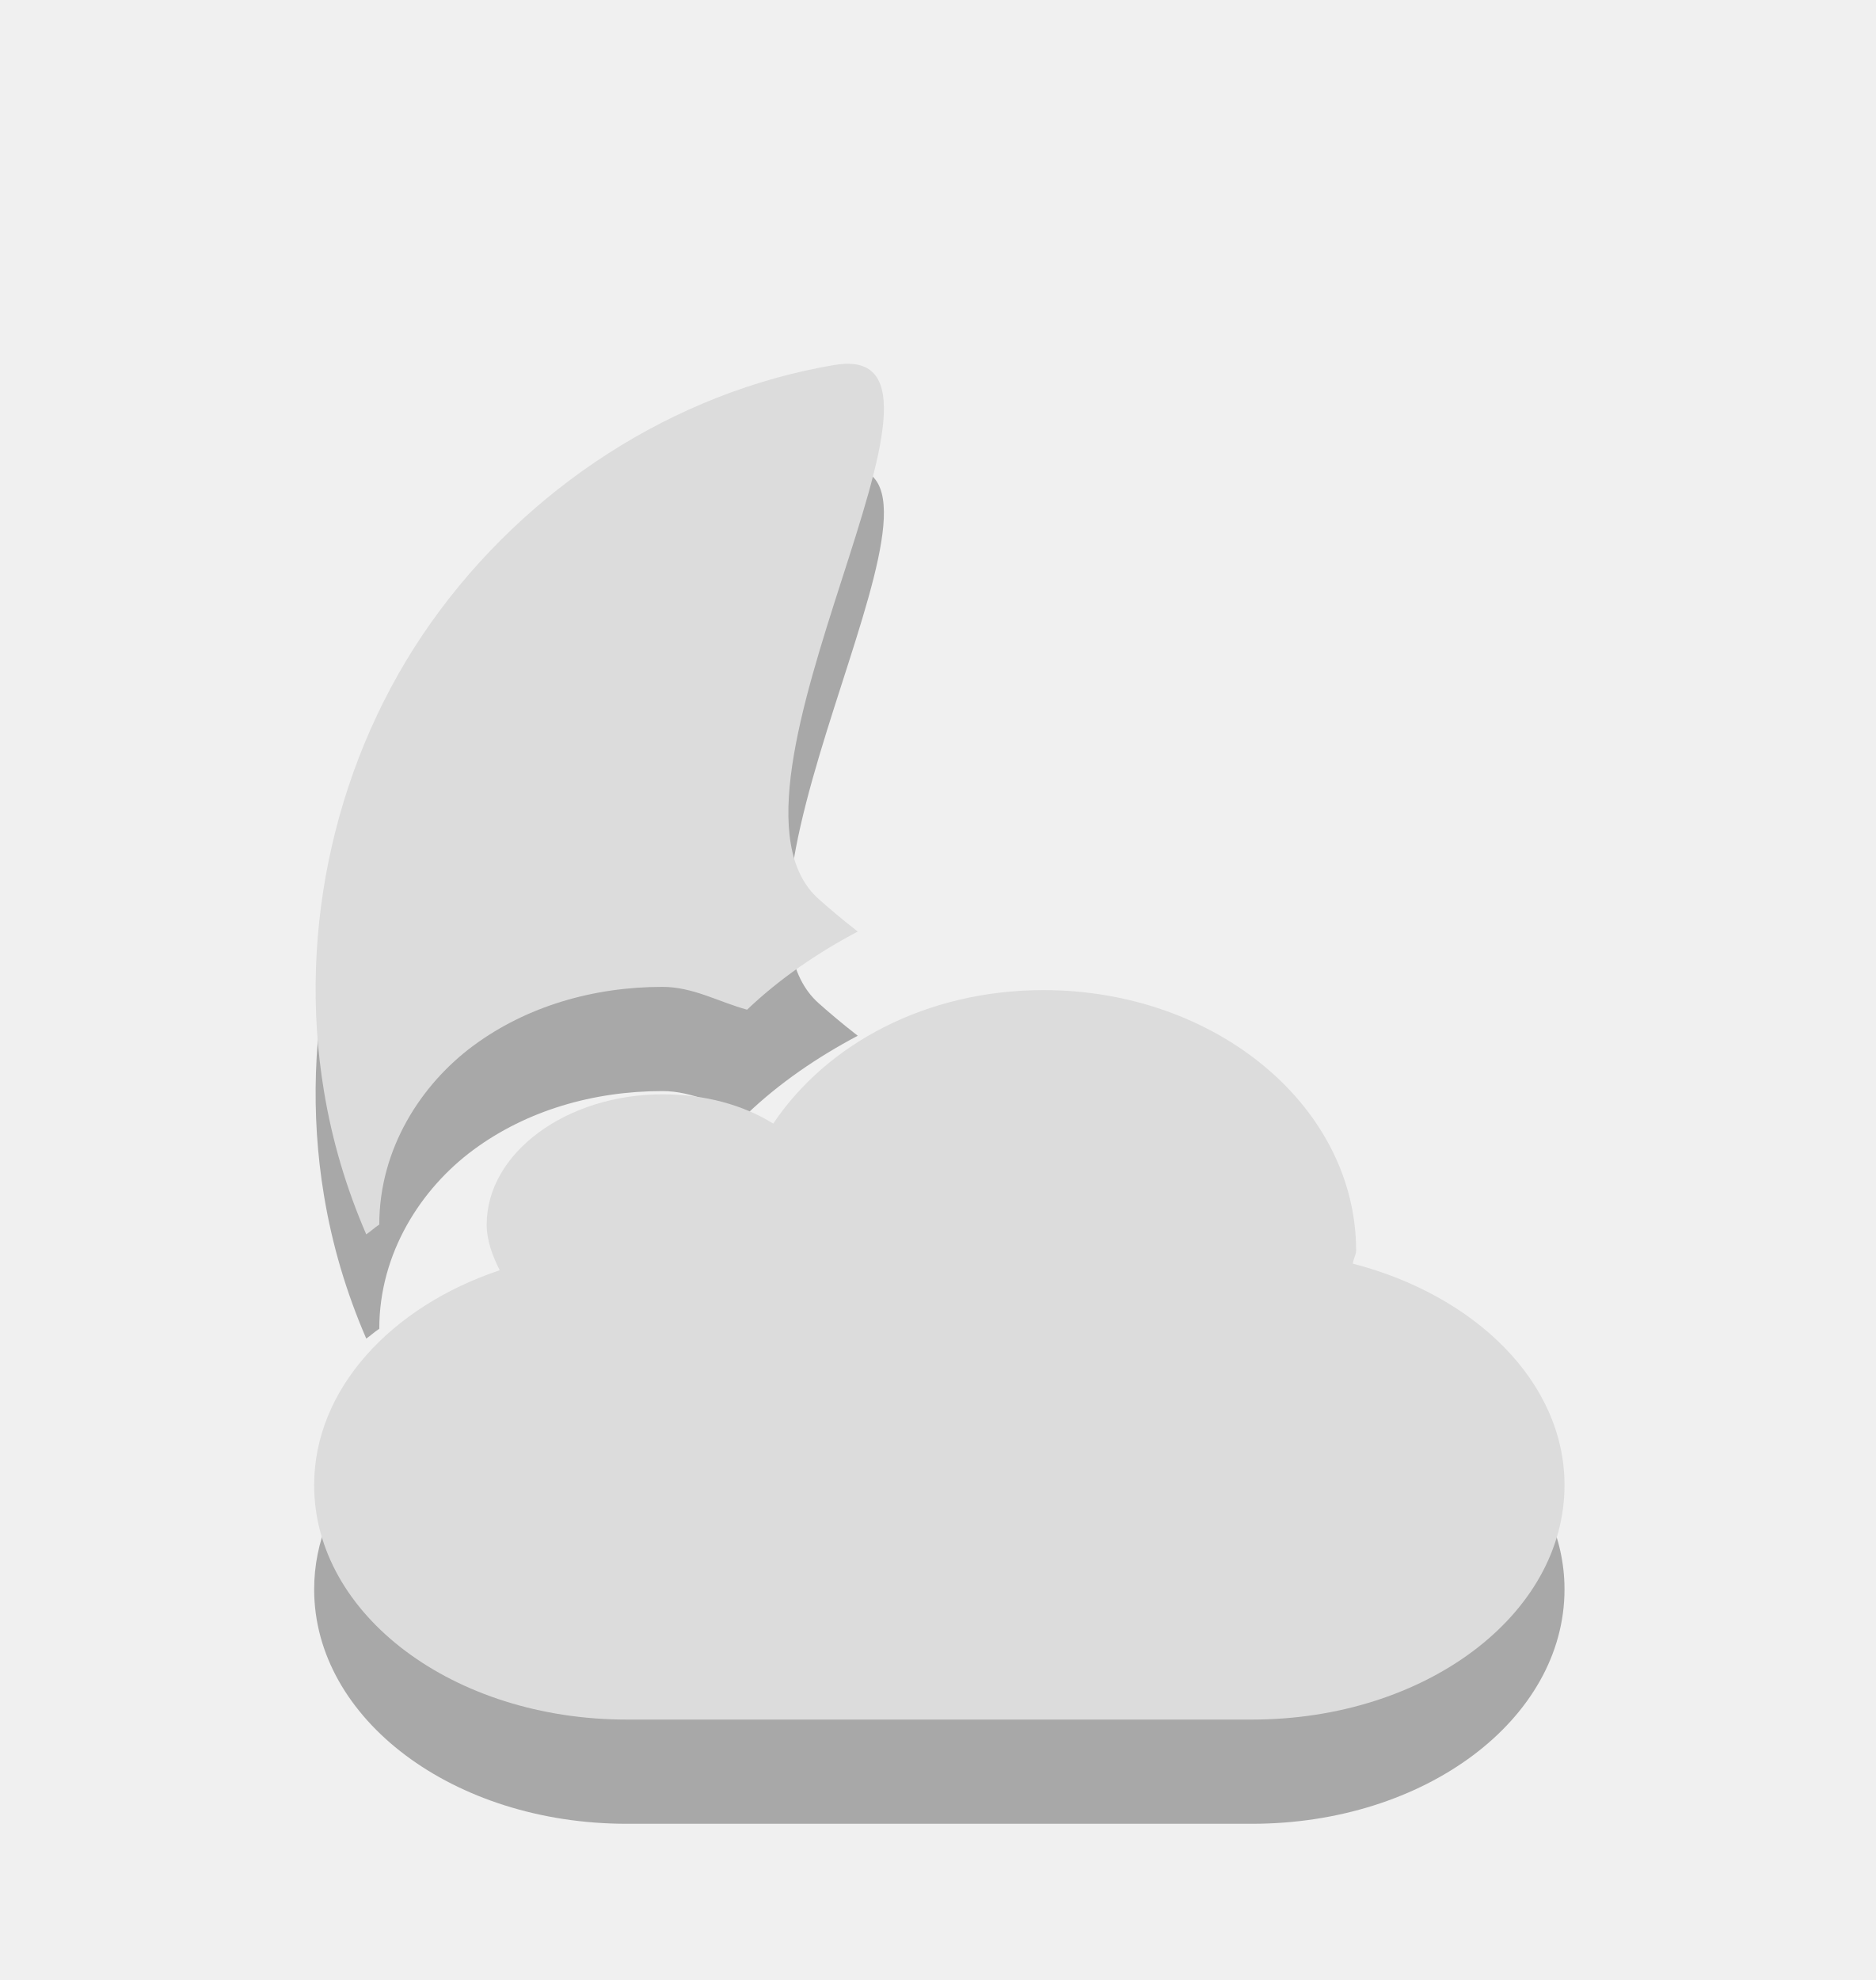
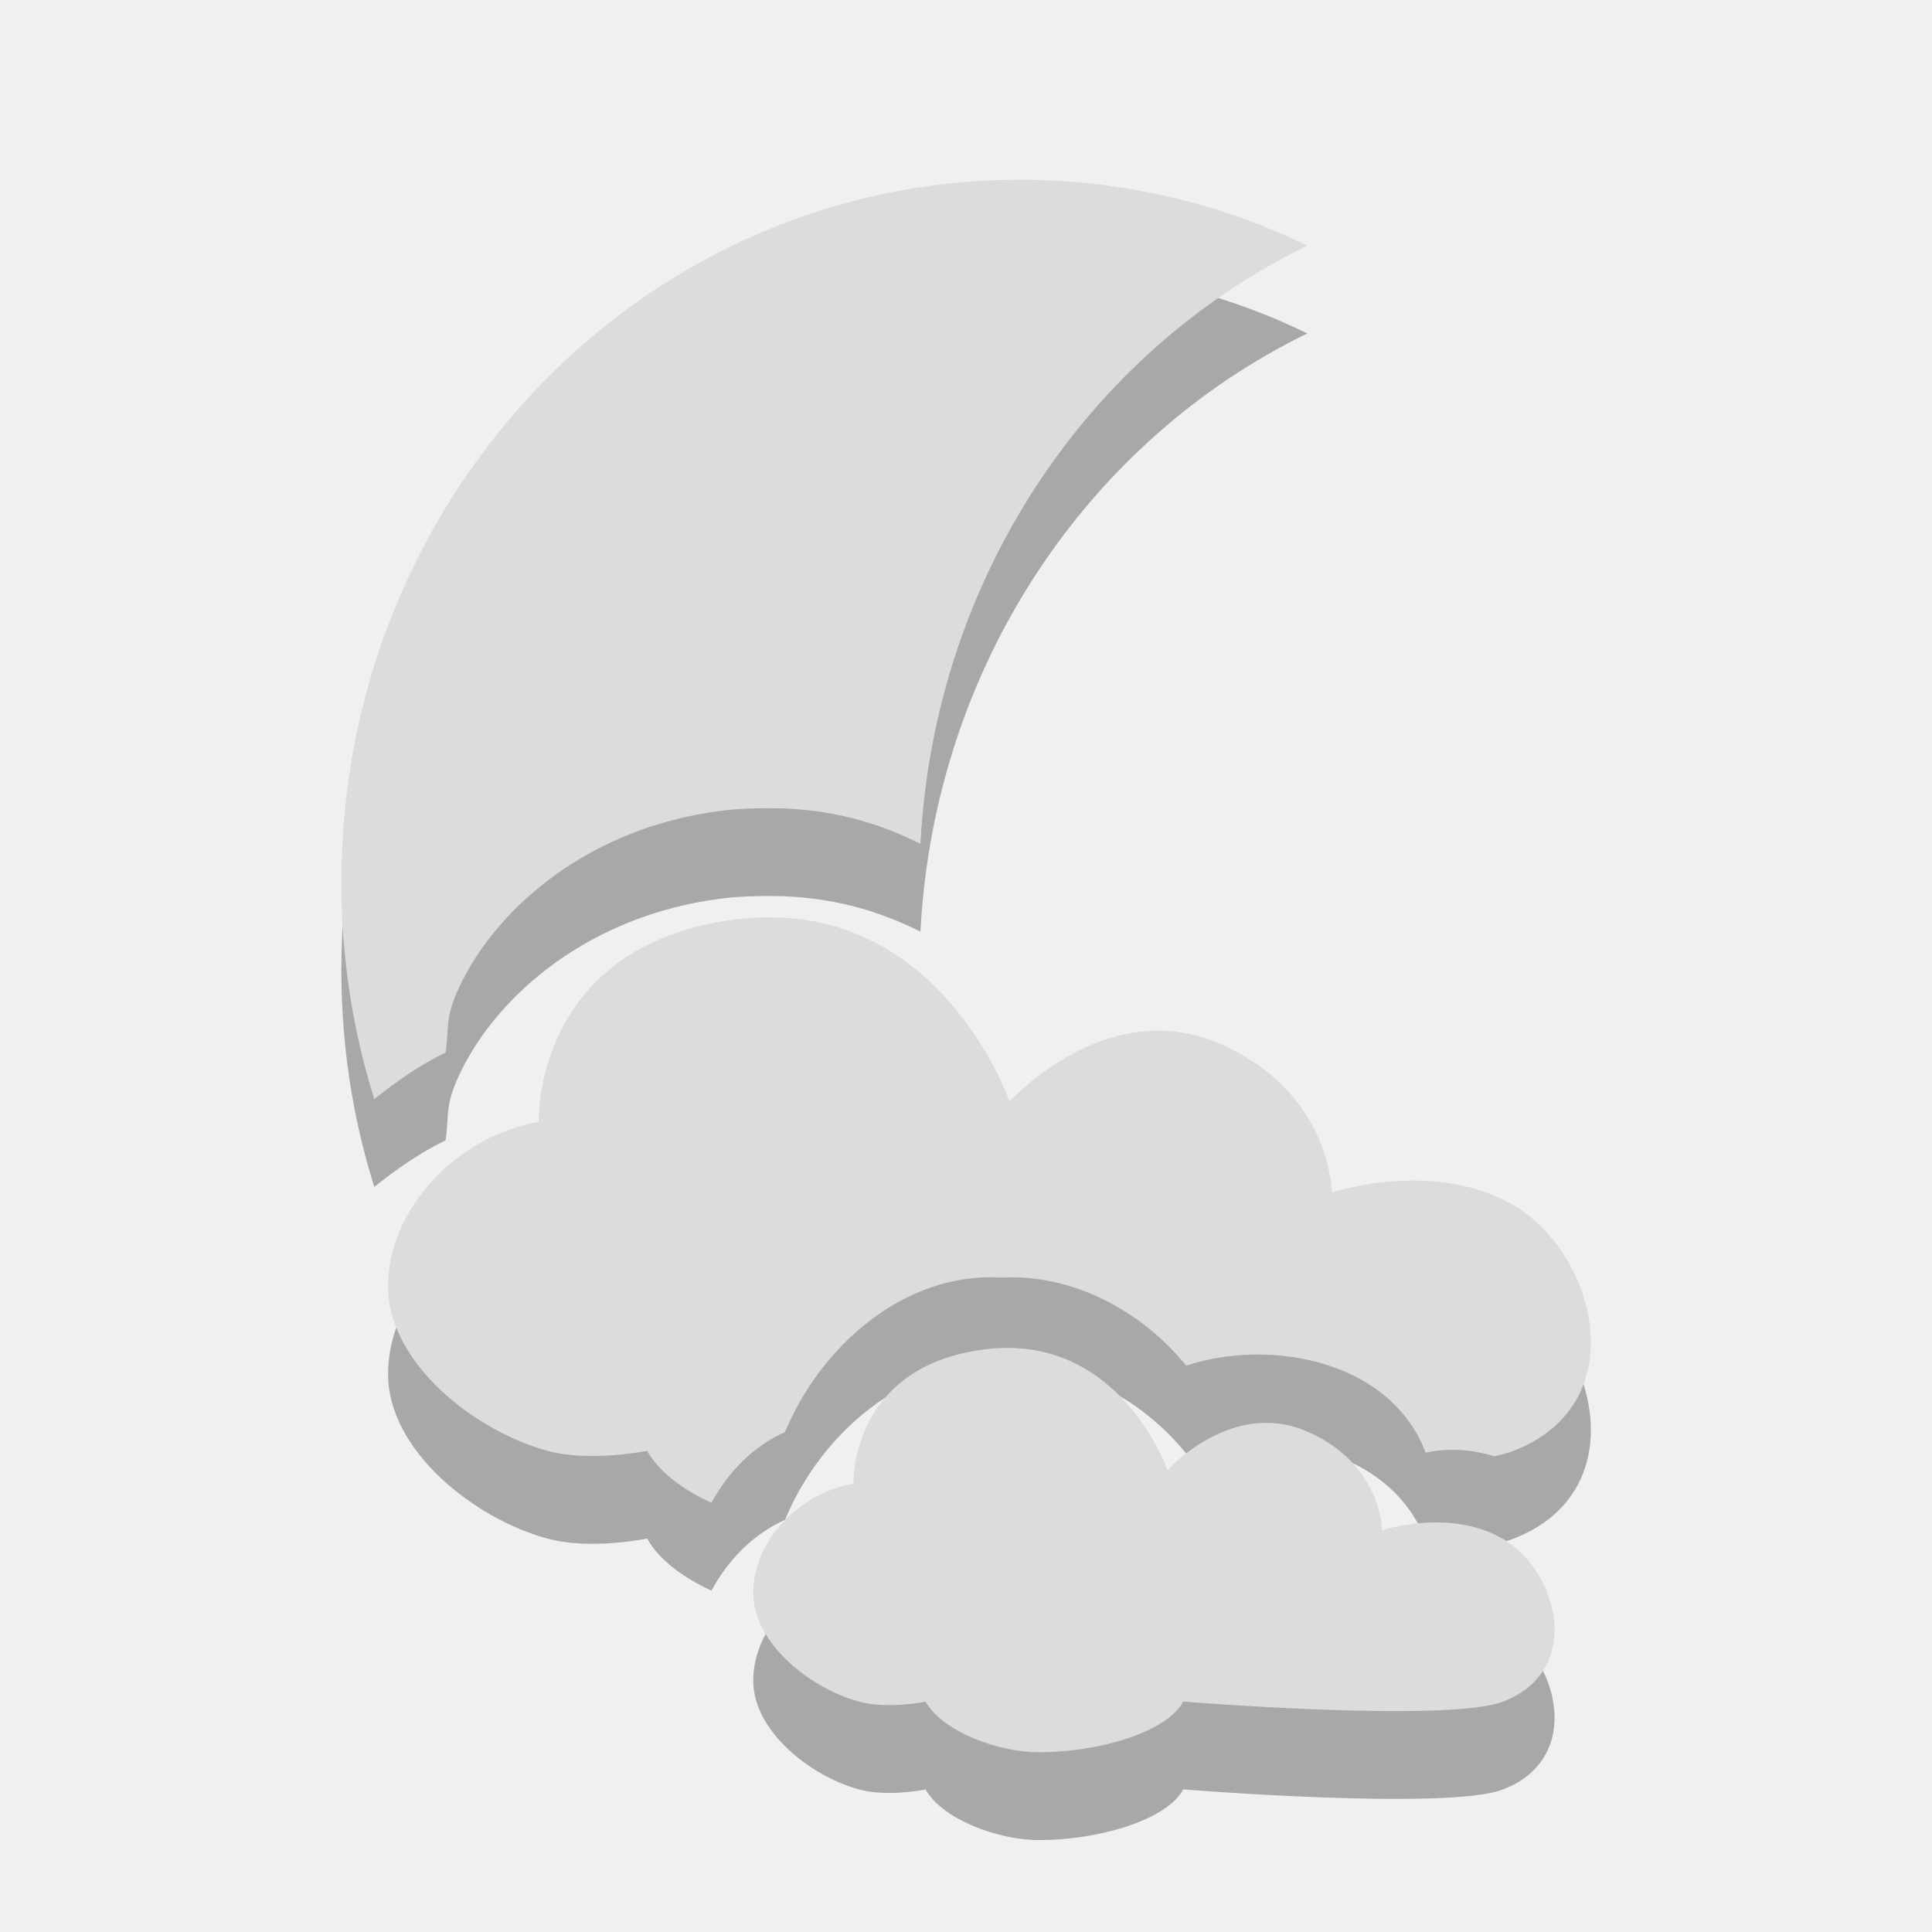
- <svg xmlns="http://www.w3.org/2000/svg" id="svg3797" height="19" width="18" version="1.1">
-   <defs id="defs4984" />
-   <path d="m 8.015,4.501 c -1.551,0.26 -2.961,1.182 -3.875,2.469 -0.913,1.286 -1.29,2.941 -1.031,4.5 0.079,0.478 0.214,0.931 0.406,1.375 0.043,-0.029 0.081,-0.066 0.125,-0.094 0,-0.726 0.4,-1.346 0.906,-1.719 0.506,-0.373 1.144,-0.562 1.812,-0.562 0.293,0 0.538,0.144 0.812,0.219 0.312,-0.298 0.677,-0.546 1.062,-0.75 -0.16,-0.124 -0.292,-0.238 -0.375,-0.312 -1.178,-1.046 1.707,-5.385 0.156,-5.125 z m 2,6 c -1.126,0 -2.081,0.516 -2.594,1.281 -0.289,-0.18 -0.658,-0.281 -1.062,-0.281 -0.92,0 -1.688,0.56 -1.688,1.25 0,0.155 0.056,0.301 0.125,0.438 -1.046,0.35 -1.781,1.144 -1.781,2.062 0,1.246 1.338,2.25 3,2.25 h 6 c 1.662,0 3,-1.004 3,-2.25 0,-0.987 -0.856,-1.821 -2.031,-2.125 0.002,-0.043 0.031,-0.082 0.031,-0.125 0,-1.38 -1.344,-2.5 -3,-2.5 z" style="opacity:0.3;fill:#000000;fill-opacity:1" id="path2876-6-6-4-0" />
-   <path d="m 8.015,3.501 c -1.551,0.26 -2.961,1.182 -3.875,2.469 -0.913,1.286 -1.29,2.941 -1.031,4.5 0.079,0.478 0.214,0.931 0.406,1.375 0.043,-0.029 0.081,-0.066 0.125,-0.094 0,-0.726 0.4,-1.346 0.906,-1.719 0.506,-0.373 1.144,-0.562 1.812,-0.562 0.293,0 0.538,0.144 0.812,0.219 0.312,-0.298 0.677,-0.546 1.062,-0.75 -0.16,-0.124 -0.292,-0.238 -0.375,-0.312 -1.178,-1.046 1.707,-5.385 0.156,-5.125 z m 2,6 c -1.126,0 -2.081,0.516 -2.594,1.281 -0.289,-0.18 -0.658,-0.281 -1.062,-0.281 -0.92,0 -1.688,0.56 -1.688,1.25 0,0.155 0.056,0.301 0.125,0.438 -1.046,0.35 -1.781,1.144 -1.781,2.062 0,1.246 1.338,2.25 3,2.25 h 6 c 1.662,0 3,-1.004 3,-2.25 0,-0.987 -0.856,-1.821 -2.031,-2.125 0.002,-0.043 0.031,-0.082 0.031,-0.125 0,-1.38 -1.344,-2.5 -3,-2.5 z" style="fill:#dcdcdc;fill-opacity:1" id="path2876-6-6-4" />
+ <svg xmlns="http://www.w3.org/2000/svg" id="svg3797" height="22" width="22" version="1.1">
+   <defs id="defs4984">
+     <clipPath id="clipPath15833">
+       <rect id="rect15835" style="fill:#ffff00" height="208.571" y="1580.934" x="-830" width="477.143" />
+     </clipPath>
+     <clipPath id="clipPath15829">
+       <rect id="rect15831" style="fill:#ffff00" height="208.571" y="1580.934" x="-830" width="477.143" />
+     </clipPath>
+     <clipPath id="clipPath15825" clipPathUnits="userSpaceOnUse">
+       <path clip-path="url(#clipPath11535)" id="path15827" transform="matrix(4.3233,0,0,4.3233,-2450.68,-2667.55)" d="m 699.286,672.932 a 40.714,40.714 0 1 1 -81.429,0 40.714,40.714 0 1 1 81.429,0 z" style="fill:#44aa00" />
+     </clipPath>
+     <clipPath id="clipPath15821">
+       <rect id="rect15823" style="fill:#ffff00" height="208.571" y="1580.934" x="-830" width="477.143" />
+     </clipPath>
+     <clipPath id="clipPath15817">
+       <rect id="rect15819" style="fill:#ffff00" height="208.571" y="1580.934" x="-830" width="477.143" />
+     </clipPath>
+     <clipPath id="clipPath15813" clipPathUnits="userSpaceOnUse">
+       <path clip-path="url(#clipPath11535)" id="path15815" d="m 699.286,672.932 a 40.714,40.714 0 1 1 -81.429,0 40.714,40.714 0 1 1 81.429,0 z" style="fill:#44aa00" />
+     </clipPath>
+     <clipPath id="clipPath15809">
+       <rect id="rect15811" style="fill:#ffff00" height="208.571" y="1580.934" x="-830" width="477.143" />
+     </clipPath>
+     <clipPath id="clipPath15805" clipPathUnits="userSpaceOnUse">
+       <path clip-path="url(#clipPath11535)" id="path15807" transform="matrix(4.3233,0,0,4.3233,-2450.68,-2667.55)" d="m 699.286,672.932 a 40.714,40.714 0 1 1 -81.429,0 40.714,40.714 0 1 1 81.429,0 z" style="fill:#44aa00" />
+     </clipPath>
+     <clipPath id="clipPath15801" clipPathUnits="userSpaceOnUse">
+       <path id="path15803" transform="matrix(4.3233,0,0,4.3233,-2450.68,-2667.55)" d="m 699.286,672.932 a 40.714,40.714 0 1 1 -81.429,0 40.714,40.714 0 1 1 81.429,0 z" style="fill:#44aa00" />
+     </clipPath>
+     <clipPath clipPathUnits="userSpaceOnUse" id="clipPath11535">
+       <path id="path15799" d="m 699.286,672.932 a 40.714,40.714 0 1 1 -81.429,0 40.714,40.714 0 1 1 81.429,0 z" style="fill:#44aa00" />
+     </clipPath>
+     <clipPath id="clipPath15794">
+       <rect id="rect15796" style="fill:#ffff00" height="208.571" y="1580.934" x="-830" width="477.143" />
+     </clipPath>
+     <clipPath id="clipPath15790" clipPathUnits="userSpaceOnUse">
+       <rect id="rect15792" style="fill:#ffffff" height="195" y="857.541" x="0" width="301.429" />
+     </clipPath>
+     <clipPath id="clipPath15786" clipPathUnits="userSpaceOnUse">
+       <rect id="rect15788" style="fill:#ffffff" height="195" y="0.06" x="0" width="301.429" />
+     </clipPath>
+     <clipPath id="clipPath15782" clipPathUnits="userSpaceOnUse">
+       <rect id="rect15784" style="fill:#ffffff" height="195" y="857.541" x="0" width="301.429" />
+     </clipPath>
+     <clipPath id="clipPath15778" clipPathUnits="userSpaceOnUse">
+       <rect id="rect15780" transform="matrix(0.887416,0.4609694,-0.4609694,0.887416,0,0)" style="fill:#ffffff" height="41.394" y="815.74" x="448.118" width="63.987" />
+     </clipPath>
+     <clipPath id="clipPath15774">
+       <rect id="rect15776" style="fill:#ffff00" height="208.571" y="1580.934" x="-830" width="477.143" />
+     </clipPath>
+     <clipPath id="clipPath15770" clipPathUnits="userSpaceOnUse">
+       <rect id="rect15772" transform="matrix(0.999942,0.01077022,-0.01077022,0.999942,0,0)" height="235.885" y="804.242" x="221.386" width="350.457" />
+     </clipPath>
+     <clipPath id="clipPath15766" clipPathUnits="userSpaceOnUse">
+       <rect id="rect15768" style="fill:#e20a17" height="30.006" y="977.09" x="276.365" width="79.477" />
+     </clipPath>
+     <clipPath id="clipPath15762" clipPathUnits="userSpaceOnUse">
+       <rect id="rect15764" transform="matrix(0.999996,0.00282848,-0.00282848,0.999996,0,0)" style="fill:#ffffff" height="279.027" y="793.52" x="257.321" width="287.432" />
+     </clipPath>
+     <clipPath id="clipPath15758" clipPathUnits="userSpaceOnUse">
+       <rect id="rect15760" transform="matrix(0.937429,0.3481765,-0.3481765,0.937429,0,0)" style="fill:#162d50" height="37.48" y="0.064" x="8.208" width="506.461" />
+     </clipPath>
+     <clipPath id="clipPath15754" clipPathUnits="userSpaceOnUse">
+       <rect id="rect15756" transform="matrix(0.99975,-0.02255,0.02255,0.99975,0,0)" style="fill:#ff0000" height="240.871" y="780.645" x="294.934" width="357.865" />
+     </clipPath>
+     <clipPath id="clipPath15750" clipPathUnits="userSpaceOnUse">
+       <rect id="rect15752" transform="matrix(0.937429,0.3481765,-0.3481765,0.937429,0,0)" style="fill:#162d50" height="37.48" y="0.064" x="8.208" width="506.461" />
+     </clipPath>
+     <clipPath id="clipPath15746" clipPathUnits="userSpaceOnUse">
+       <rect id="rect15748" transform="matrix(0.999992,0.00399993,-0.00399993,0.999992,0,0)" style="fill:#ffffff" height="318.397" y="758.675" x="218.9" width="357.384" />
+     </clipPath>
+     <clipPath id="clipPath15742">
+       <rect id="rect15744" style="fill:#ffff00" height="208.571" y="1580.934" x="-830" width="477.143" />
+     </clipPath>
+     <clipPath id="clipPath15738">
+       <rect id="rect15740" style="fill:#ffff00" height="208.571" y="1580.934" x="-830" width="477.143" />
+     </clipPath>
+     <clipPath id="clipPath15734">
+       <rect id="rect15736" style="fill:#ffff00" height="208.571" y="1580.934" x="-830" width="477.143" />
+     </clipPath>
+     <clipPath id="clipPath15730" clipPathUnits="userSpaceOnUse">
+       <rect id="rect15732" style="fill:#ffffff" height="195" y="857.541" x="0" width="301.429" />
+     </clipPath>
+     <clipPath id="clipPath15726">
+       <rect id="rect15728" style="fill:#ffff00" height="208.571" y="1580.934" x="-830" width="477.143" />
+     </clipPath>
+     <clipPath id="clipPath15722" clipPathUnits="userSpaceOnUse">
+       <rect id="rect15724" transform="matrix(0.999992,0.00399993,-0.00399993,0.999992,0,0)" style="fill:#ffffff" height="318.397" y="758.675" x="218.9" width="357.384" />
+     </clipPath>
+     <clipPath id="clipPath15718">
+       <rect id="rect15720" style="fill:#ffff00" height="208.571" y="1580.934" x="-830" width="477.143" />
+     </clipPath>
+     <clipPath id="clipPath10063">
+       <rect id="rect10065" style="fill:#ffff00" height="208.571" y="1580.934" x="-830" width="477.143" />
+     </clipPath>
+     <clipPath id="clipPath10059">
+       <rect id="rect10061" style="fill:#ffff00" height="208.571" y="1580.934" x="-830" width="477.143" />
+     </clipPath>
+     <clipPath id="clipPath10055" clipPathUnits="userSpaceOnUse">
+       <path clip-path="url(#clipPath11535-9)" id="path10057" transform="matrix(4.3233,0,0,4.3233,-2450.68,-2667.55)" d="m 699.286,672.932 a 40.714,40.714 0 1 1 -81.429,0 40.714,40.714 0 1 1 81.429,0 z" style="fill:#44aa00" />
+     </clipPath>
+     <clipPath id="clipPath10051">
+       <rect id="rect10053" style="fill:#ffff00" height="208.571" y="1580.934" x="-830" width="477.143" />
+     </clipPath>
+     <clipPath id="clipPath10047">
+       <rect id="rect10049" style="fill:#ffff00" height="208.571" y="1580.934" x="-830" width="477.143" />
+     </clipPath>
+     <clipPath id="clipPath10043" clipPathUnits="userSpaceOnUse">
+       <path clip-path="url(#clipPath11535-9)" id="path10045" d="m 699.286,672.932 a 40.714,40.714 0 1 1 -81.429,0 40.714,40.714 0 1 1 81.429,0 z" style="fill:#44aa00" />
+     </clipPath>
+     <clipPath id="clipPath10039">
+       <rect id="rect10041" style="fill:#ffff00" height="208.571" y="1580.934" x="-830" width="477.143" />
+     </clipPath>
+     <clipPath id="clipPath10035" clipPathUnits="userSpaceOnUse">
+       <path clip-path="url(#clipPath11535-9)" id="path10037" transform="matrix(4.3233,0,0,4.3233,-2450.68,-2667.55)" d="m 699.286,672.932 a 40.714,40.714 0 1 1 -81.429,0 40.714,40.714 0 1 1 81.429,0 z" style="fill:#44aa00" />
+     </clipPath>
+     <clipPath id="clipPath10031" clipPathUnits="userSpaceOnUse">
+       <path id="path10033" transform="matrix(4.3233,0,0,4.3233,-2450.68,-2667.55)" d="m 699.286,672.932 a 40.714,40.714 0 1 1 -81.429,0 40.714,40.714 0 1 1 81.429,0 z" style="fill:#44aa00" />
+     </clipPath>
+     <clipPath clipPathUnits="userSpaceOnUse" id="clipPath11535-9">
+       <path id="path10029" d="m 699.286,672.932 a 40.714,40.714 0 1 1 -81.429,0 40.714,40.714 0 1 1 81.429,0 z" style="fill:#44aa00" />
+     </clipPath>
+     <clipPath id="clipPath10024">
+       <rect id="rect10026" style="fill:#ffff00" height="208.571" y="1580.934" x="-830" width="477.143" />
+     </clipPath>
+     <clipPath id="clipPath10020" clipPathUnits="userSpaceOnUse">
+       <rect id="rect10022" style="fill:#ffffff" height="195" y="857.541" x="0" width="301.429" />
+     </clipPath>
+     <clipPath id="clipPath10016" clipPathUnits="userSpaceOnUse">
+       <rect id="rect10018" style="fill:#ffffff" height="195" y="0.06" x="0" width="301.429" />
+     </clipPath>
+     <clipPath id="clipPath10012" clipPathUnits="userSpaceOnUse">
+       <rect id="rect10014" style="fill:#ffffff" height="195" y="857.541" x="0" width="301.429" />
+     </clipPath>
+     <clipPath id="clipPath10008" clipPathUnits="userSpaceOnUse">
+       <rect id="rect10010" transform="matrix(0.887416,0.4609694,-0.4609694,0.887416,0,0)" style="fill:#ffffff" height="41.394" y="815.74" x="448.118" width="63.987" />
+     </clipPath>
+     <clipPath id="clipPath10004">
+       <rect id="rect10006" style="fill:#ffff00" height="208.571" y="1580.934" x="-830" width="477.143" />
+     </clipPath>
+     <clipPath id="clipPath10000" clipPathUnits="userSpaceOnUse">
+       <rect id="rect10002" transform="matrix(0.999942,0.01077022,-0.01077022,0.999942,0,0)" height="235.885" y="804.242" x="221.386" width="350.457" />
+     </clipPath>
+     <clipPath id="clipPath9996" clipPathUnits="userSpaceOnUse">
+       <rect id="rect9998" style="fill:#e20a17" height="30.006" y="977.09" x="276.365" width="79.477" />
+     </clipPath>
+     <clipPath id="clipPath9992" clipPathUnits="userSpaceOnUse">
+       <rect id="rect9994" transform="matrix(0.999996,0.00282848,-0.00282848,0.999996,0,0)" style="fill:#ffffff" height="279.027" y="793.52" x="257.321" width="287.432" />
+     </clipPath>
+     <clipPath id="clipPath9988" clipPathUnits="userSpaceOnUse">
+       <rect id="rect9990" transform="matrix(0.937429,0.3481765,-0.3481765,0.937429,0,0)" style="fill:#162d50" height="37.48" y="0.064" x="8.208" width="506.461" />
+     </clipPath>
+     <clipPath id="clipPath9984" clipPathUnits="userSpaceOnUse">
+       <rect id="rect9986" transform="matrix(0.99975,-0.02255,0.02255,0.99975,0,0)" style="fill:#ff0000" height="240.871" y="780.645" x="294.934" width="357.865" />
+     </clipPath>
+     <clipPath id="clipPath9980" clipPathUnits="userSpaceOnUse">
+       <rect id="rect9982" transform="matrix(0.937429,0.3481765,-0.3481765,0.937429,0,0)" style="fill:#162d50" height="37.48" y="0.064" x="8.208" width="506.461" />
+     </clipPath>
+     <clipPath id="clipPath9976" clipPathUnits="userSpaceOnUse">
+       <rect id="rect9978" transform="matrix(0.999992,0.00399993,-0.00399993,0.999992,0,0)" style="fill:#ffffff" height="318.397" y="758.675" x="218.9" width="357.384" />
+     </clipPath>
+     <clipPath id="clipPath9972">
+       <rect id="rect9974" style="fill:#ffff00" height="208.571" y="1580.934" x="-830" width="477.143" />
+     </clipPath>
+     <clipPath id="clipPath9968">
+       <rect id="rect9970" style="fill:#ffff00" height="208.571" y="1580.934" x="-830" width="477.143" />
+     </clipPath>
+     <clipPath id="clipPath9964">
+       <rect id="rect9966" style="fill:#ffff00" height="208.571" y="1580.934" x="-830" width="477.143" />
+     </clipPath>
+     <clipPath id="clipPath9960" clipPathUnits="userSpaceOnUse">
+       <rect id="rect9962" style="fill:#ffffff" height="195" y="857.541" x="0" width="301.429" />
+     </clipPath>
+     <clipPath id="clipPath9956">
+       <rect id="rect9958" style="fill:#ffff00" height="208.571" y="1580.934" x="-830" width="477.143" />
+     </clipPath>
+     <clipPath id="clipPath9952" clipPathUnits="userSpaceOnUse">
+       <rect id="rect9954" transform="matrix(0.999992,0.00399993,-0.00399993,0.999992,0,0)" style="fill:#ffffff" height="318.397" y="758.675" x="218.9" width="357.384" />
+     </clipPath>
+     <clipPath id="clipPath9948">
+       <rect id="rect9950" style="fill:#ffff00" height="208.571" y="1580.934" x="-830" width="477.143" />
+     </clipPath>
+   </defs>
+   <g transform="translate(0.4181676,0.953)" id="g3173-3" style="opacity:0.3;fill:#000000;fill-opacity:1">
+     <path id="path6669-0" d="m 11.188,2.094 c -4.266,0 -7.719,3.582 -7.719,8 0,0.864 0.13,1.689 0.375,2.469 0.248,-0.199 0.518,-0.389 0.812,-0.531 0.045,-0.305 -0.018,-0.402 0.188,-0.812 C 5.263,10.383 6.274,9.478 7.781,9.281 7.989,9.254 8.193,9.249 8.375,9.25 c 0.677,0.004 1.223,0.172 1.688,0.406 0.158,-3.016 1.901,-5.594 4.406,-6.812 -0.995,-0.484 -2.109,-0.75 -3.281,-0.75 z" style="fill:#000000;fill-opacity:1" />
+     <path id="path15837-0-2" d="m 8.366,10.492 c -0.133,-8.02e-4 -0.272,0.006 -0.417,0.025 -2.304,0.301 -2.233,2.306 -2.233,2.306 -0.944,0.163 -1.715,0.998 -1.715,1.872 0,0.873 0.986,1.647 1.813,1.872 0.491,0.134 1.137,0 1.137,0 0.134,0.24 0.408,0.444 0.732,0.593 0.19,-0.35 0.474,-0.644 0.838,-0.806 0.402,-0.975 1.363,-1.828 2.464,-1.759 0.807,-0.044 1.593,0.374 2.104,1.003 0.938,-0.313 2.324,-0.071 2.727,0.99 0.268,-0.056 0.533,-0.035 0.781,0.042 0.088,-0.018 0.162,-0.039 0.223,-0.063 1.369,-0.535 0.943,-2.209 0.032,-2.774 -0.911,-0.565 -2.104,-0.167 -2.104,-0.167 0,0 -0.003,-1.15 -1.291,-1.7 -1.288,-0.55 -2.379,0.664 -2.379,0.664 0,0 -0.718,-2.085 -2.711,-2.097 z M 11.068,15.396 c -0.089,-5.36e-4 -0.183,0.004 -0.279,0.017 -1.536,0.199 -1.489,1.529 -1.489,1.529 -0.629,0.108 -1.141,0.662 -1.141,1.241 0,0.579 0.655,1.092 1.206,1.241 0.328,0.089 0.757,0 0.757,0 C 10.316,19.769 10.957,20 11.404,20 c 0.729,0 1.478,-0.244 1.651,-0.577 0,0 3.019,0.244 3.645,0 0.912,-0.355 0.627,-1.463 0.02,-1.838 -0.607,-0.375 -1.4,-0.113 -1.4,-0.113 0,0 -0.004,-0.763 -0.862,-1.128 -0.858,-0.365 -1.582,0.443 -1.582,0.443 0,0 -0.481,-1.383 -1.809,-1.391 z" style="fill:#000000;fill-opacity:1;stroke:none" />
+   </g>
+   <g id="g3173" transform="translate(0.4181676,-0.046875)">
+     <path id="path6669" d="m 11.188,2.094 c -4.266,0 -7.719,3.582 -7.719,8 0,0.864 0.13,1.689 0.375,2.469 0.248,-0.199 0.518,-0.389 0.812,-0.531 0.045,-0.305 -0.018,-0.402 0.188,-0.812 C 5.263,10.383 6.274,9.478 7.781,9.281 7.989,9.254 8.193,9.249 8.375,9.25 c 0.677,0.004 1.223,0.172 1.688,0.406 0.158,-3.016 1.901,-5.594 4.406,-6.812 -0.995,-0.484 -2.109,-0.75 -3.281,-0.75 z" style="fill:#dcdcdc;fill-opacity:1" />
+     <path id="path15837-0" d="m 8.366,10.492 c -0.133,-8.02e-4 -0.272,0.006 -0.417,0.025 -2.304,0.301 -2.233,2.306 -2.233,2.306 -0.944,0.163 -1.715,0.998 -1.715,1.872 0,0.873 0.986,1.647 1.813,1.872 0.491,0.134 1.137,0 1.137,0 0.134,0.24 0.408,0.444 0.732,0.593 0.19,-0.35 0.474,-0.644 0.838,-0.806 0.402,-0.975 1.363,-1.828 2.464,-1.759 0.807,-0.044 1.593,0.374 2.104,1.003 0.938,-0.313 2.324,-0.071 2.727,0.99 0.268,-0.056 0.533,-0.035 0.781,0.042 0.088,-0.018 0.162,-0.039 0.223,-0.063 1.369,-0.535 0.943,-2.209 0.032,-2.774 -0.911,-0.565 -2.104,-0.167 -2.104,-0.167 0,0 -0.003,-1.15 -1.291,-1.7 -1.288,-0.55 -2.379,0.664 -2.379,0.664 0,0 -0.718,-2.085 -2.711,-2.097 z M 11.068,15.396 c -0.089,-5.36e-4 -0.183,0.004 -0.279,0.017 -1.536,0.199 -1.489,1.529 -1.489,1.529 -0.629,0.108 -1.141,0.662 -1.141,1.241 0,0.579 0.655,1.092 1.206,1.241 0.328,0.089 0.757,0 0.757,0 C 10.316,19.769 10.957,20 11.404,20 c 0.729,0 1.478,-0.244 1.651,-0.577 0,0 3.019,0.244 3.645,0 0.912,-0.355 0.627,-1.463 0.02,-1.838 -0.607,-0.375 -1.4,-0.113 -1.4,-0.113 0,0 -0.004,-0.763 -0.862,-1.128 -0.858,-0.365 -1.582,0.443 -1.582,0.443 0,0 -0.481,-1.383 -1.809,-1.391 z" style="fill:#dcdcdc;fill-opacity:1;stroke:none" />
+   </g>
</svg>
